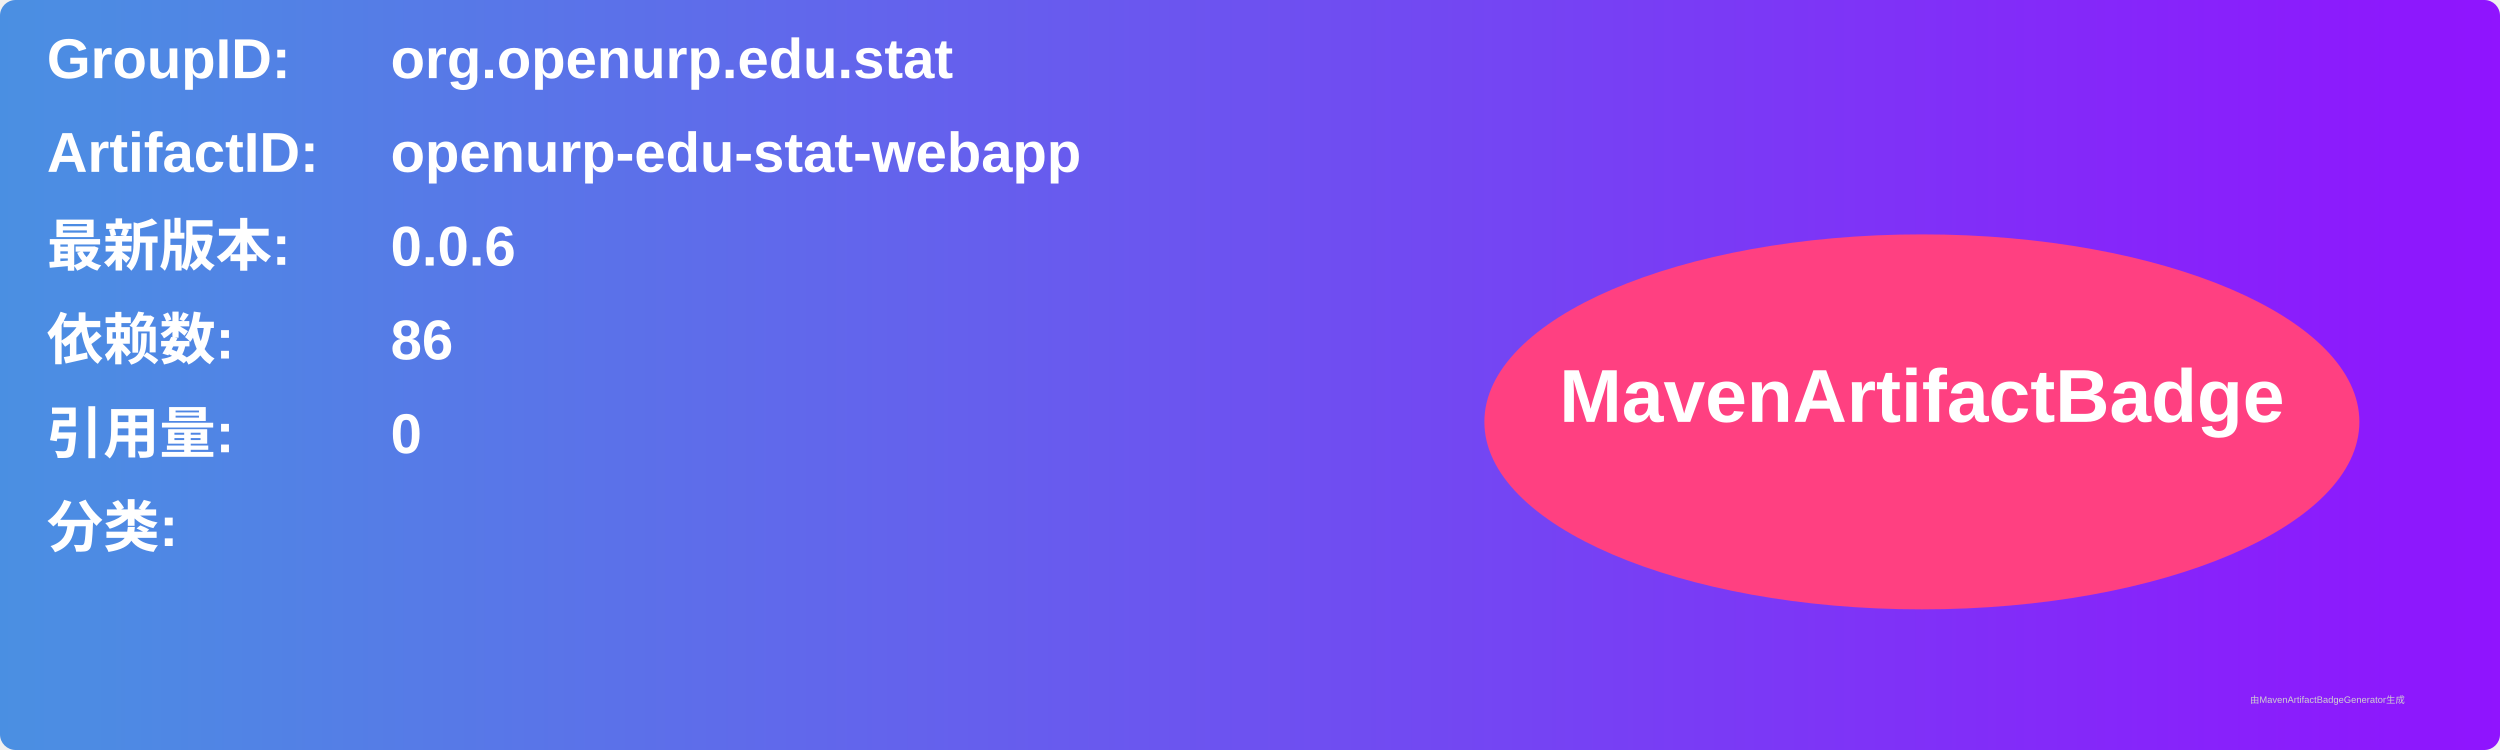
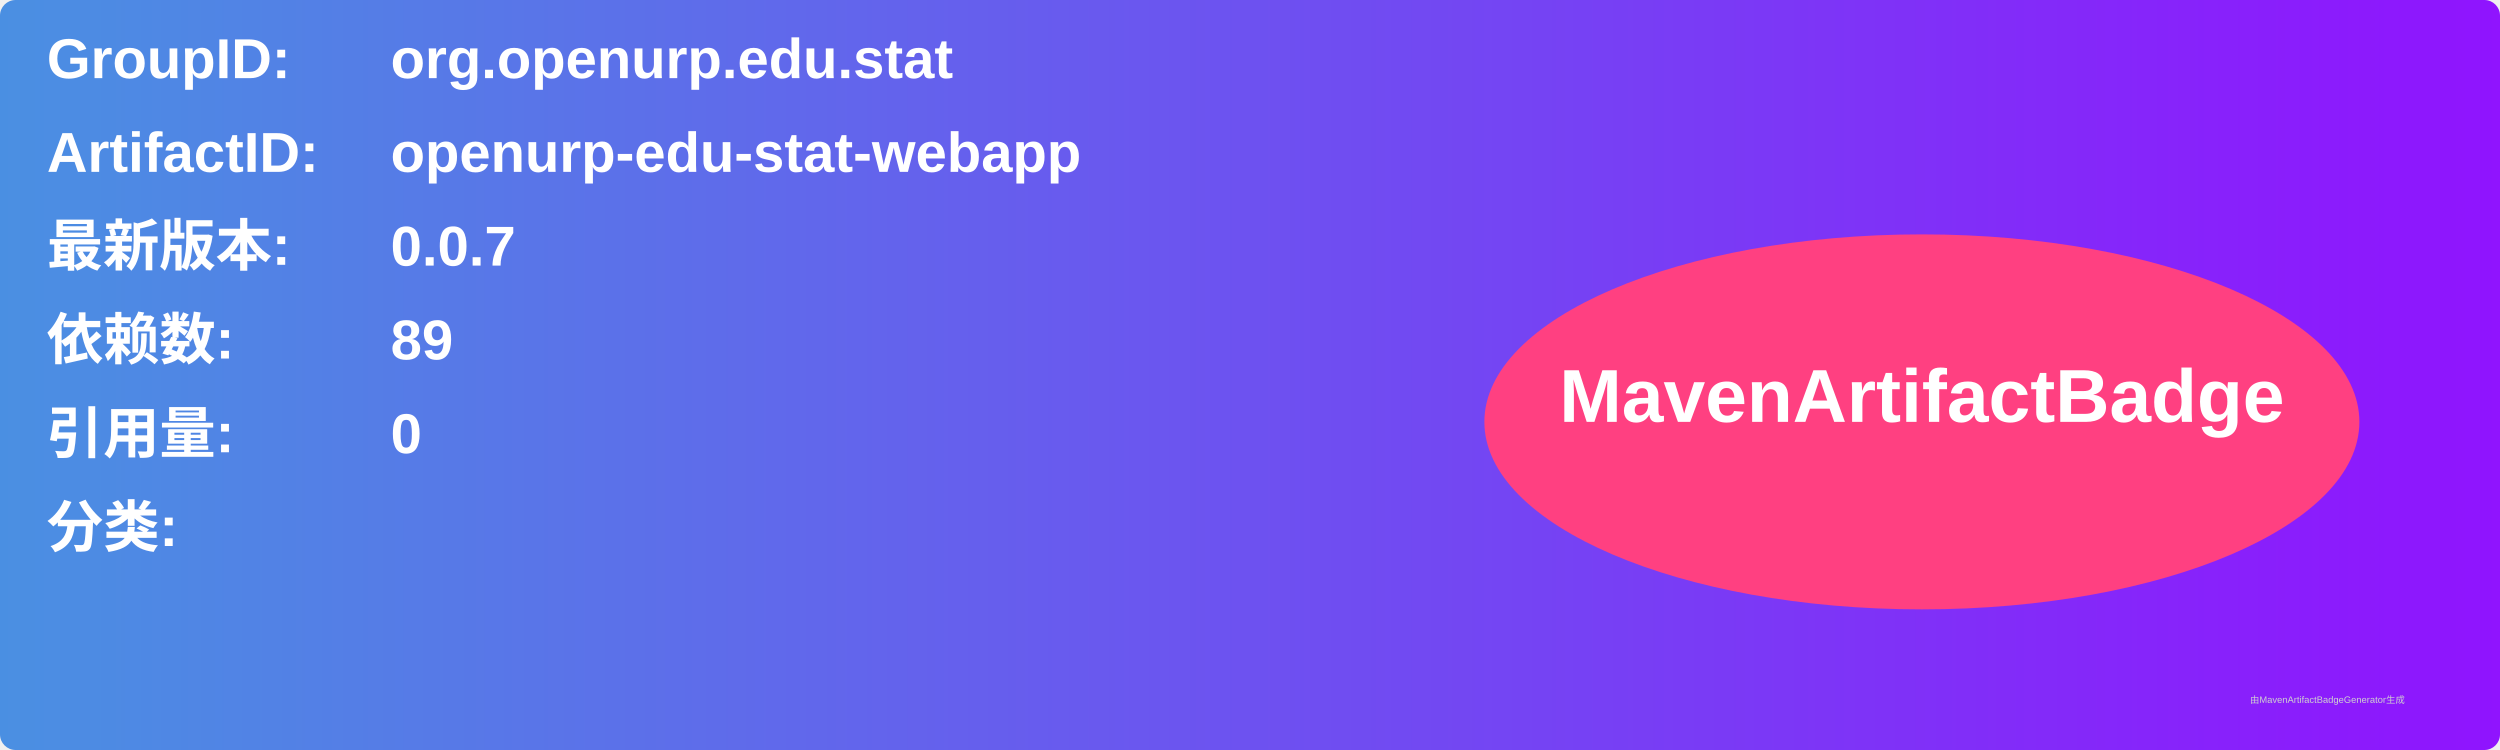
<svg xmlns="http://www.w3.org/2000/svg" width="800" height="240" viewBox="0 0 800 240">
  <linearGradient id="grad" x1="0%" y1="0%" x2="100%" y2="0%">
    <stop offset="0%" stop-color="#4a90e2" />
    <stop offset="100%" stop-color="#9013fe" />
  </linearGradient>
  <rect width="100%" height="100%" rx="5" ry="5" fill="url(#grad)" />
  <g transform="translate(15, 15)">
    <text x="0" y="10" font-family="Arial" font-size="18" fill="white" font-weight="bold" width="260">GroupID:</text>
    <text x="110" y="10" font-family="Arial" font-size="18" fill="white" font-weight="bold" width="460">org.openurp.edu.stat</text>
    <text x="0" y="40" font-family="Arial" font-size="18" fill="white" font-weight="bold" width="260">ArtifactID:</text>
    <text x="110" y="40" font-family="Arial" font-size="18" fill="white" font-weight="bold" width="460">openurp-edu-stat-webapp</text>
    <text x="0" y="70" font-family="Arial" font-size="18" fill="white" font-weight="bold">最新版本:</text>
    <text x="110" y="70" font-family="Arial" font-size="18" fill="white" font-weight="bold">
-       <tspan font-weight="bold">0.0.6</tspan>
+       <tspan font-weight="bold">0.0.7</tspan>
    </text>
    <text x="0" y="100" font-family="Arial" font-size="18" fill="white" font-weight="bold">依赖数: </text>
    <text x="110" y="100" font-family="Arial" font-size="18" fill="white">
-       <tspan font-weight="bold">86</tspan>
+       <tspan font-weight="bold">89</tspan>
    </text>
    <text x="0" y="130" font-family="Arial" font-size="18" fill="white" font-weight="bold">引用量: </text>
    <text x="110" y="130" font-family="Arial" font-size="18" fill="white">
      <tspan font-weight="bold">0</tspan>
    </text>
    <text x="0" y="160" font-family="Arial" font-size="18" fill="white" font-weight="bold">分类:</text>
    <text x="10" y="190" font-family="Arial" font-size="10" fill="white">
      <tspan font-weight="bold" />
    </text>
    <ellipse cx="600" cy="120" rx="140" ry="60" fill="#ff4081" />
    <text x="600" y="120" text-anchor="middle" font-family="Arial" font-size="24" fill="white" font-weight="bold">MavenArtifactBadge</text>
  </g>
  <text x="720" y="225" font-family="Arial" font-size="3" fill="#d0d0d0">由MavenArtifactBadgeGenerator生成</text>
</svg>
